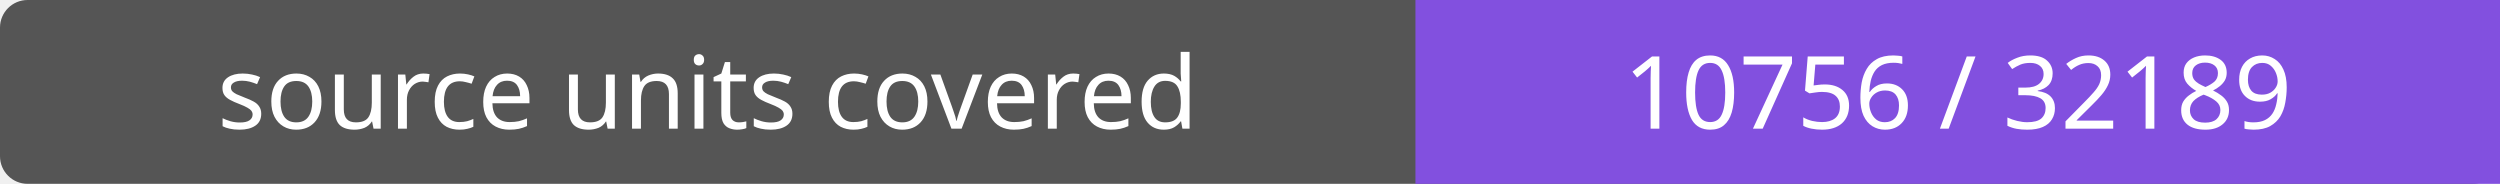
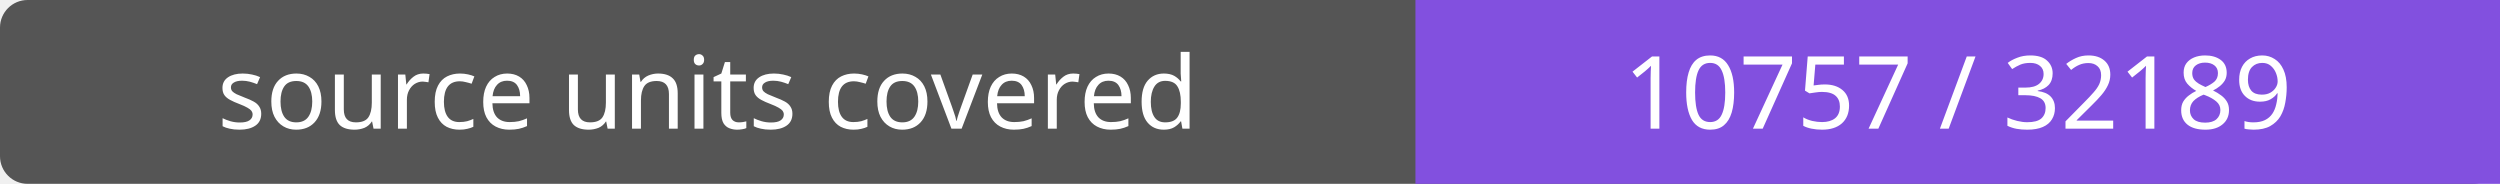
- <svg xmlns="http://www.w3.org/2000/svg" width="272" height="20" role="img" aria-label="source units covered: 10756 / 32189">
+ <svg xmlns="http://www.w3.org/2000/svg" width="272" height="20" role="img" aria-label="source units covered: 10757 / 32189">
  <rect width="272" height="20" rx="3" fill="#555" />
  <path fill="#8250df" d="M154 0h118v20H154z" />
  <g fill="#fff" text-anchor="middle" font-family="Verdana,sans-serif" font-size="11">
    <text x="77.0" y="14">source units covered</text>
-     <text x="213.0" y="14">10756 / 32189</text>
+     <text x="213.0" y="14">10757 / 32189</text>
  </g>
</svg>
